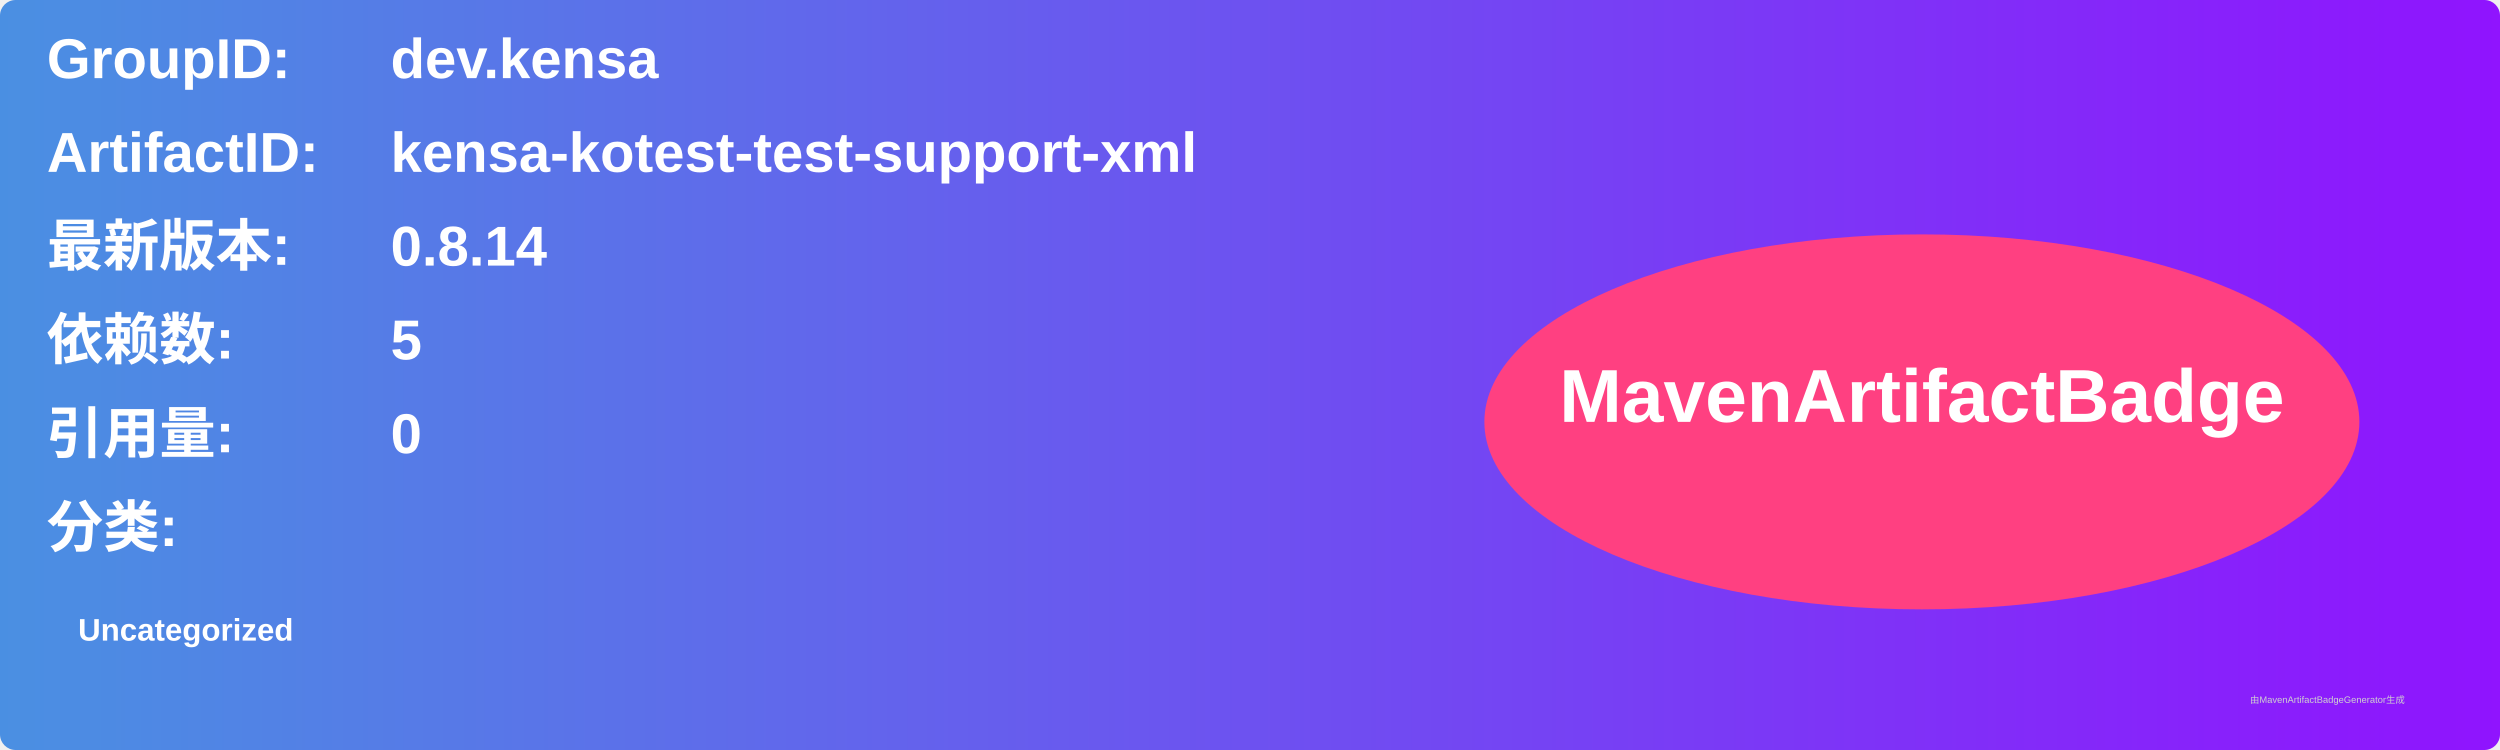
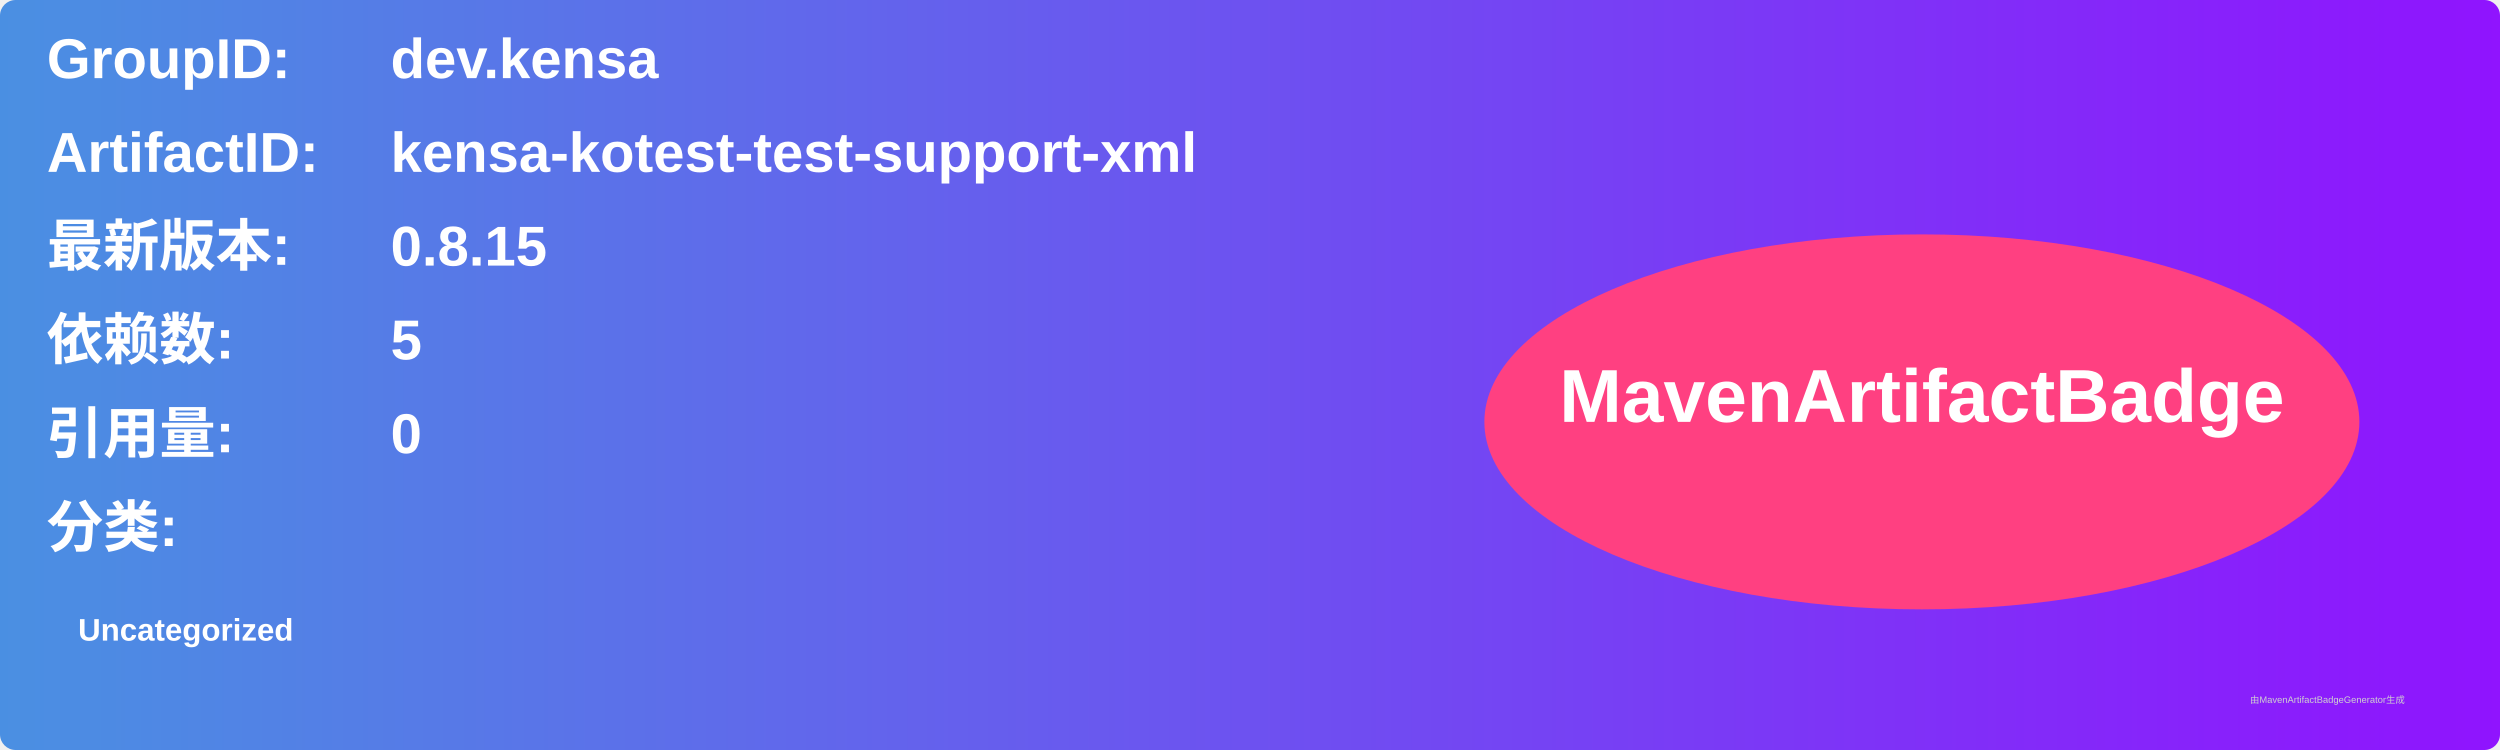
<svg xmlns="http://www.w3.org/2000/svg" width="800" height="240" viewBox="0 0 800 240">
  <linearGradient id="grad" x1="0%" y1="0%" x2="100%" y2="0%">
    <stop offset="0%" stop-color="#4a90e2" />
    <stop offset="100%" stop-color="#9013fe" />
  </linearGradient>
  <rect width="100%" height="100%" rx="5" ry="5" fill="url(#grad)" />
  <g transform="translate(15, 15)">
    <text x="0" y="10" font-family="Arial" font-size="18" fill="white" font-weight="bold" width="260">GroupID:</text>
    <text x="110" y="10" font-family="Arial" font-size="18" fill="white" font-weight="bold" width="460">dev.kensa</text>
    <text x="0" y="40" font-family="Arial" font-size="18" fill="white" font-weight="bold" width="260">ArtifactID:</text>
    <text x="110" y="40" font-family="Arial" font-size="18" fill="white" font-weight="bold" width="460">kensa-kotest-test-support-xml</text>
    <text x="0" y="70" font-family="Arial" font-size="18" fill="white" font-weight="bold">最新版本:</text>
    <text x="110" y="70" font-family="Arial" font-size="18" fill="white" font-weight="bold">
-       <tspan font-weight="bold">0.8.14</tspan>
+       <tspan font-weight="bold">0.8.15</tspan>
    </text>
    <text x="0" y="100" font-family="Arial" font-size="18" fill="white" font-weight="bold">依赖数: </text>
    <text x="110" y="100" font-family="Arial" font-size="18" fill="white">
      <tspan font-weight="bold">5</tspan>
    </text>
    <text x="0" y="130" font-family="Arial" font-size="18" fill="white" font-weight="bold">引用量: </text>
    <text x="110" y="130" font-family="Arial" font-size="18" fill="white">
      <tspan font-weight="bold">0</tspan>
    </text>
    <text x="0" y="160" font-family="Arial" font-size="18" fill="white" font-weight="bold">分类:</text>
    <text x="10" y="190" font-family="Arial" font-size="10" fill="white">
      <tspan font-weight="bold">Uncategorized</tspan>
    </text>
    <ellipse cx="600" cy="120" rx="140" ry="60" fill="#ff4081" />
    <text x="600" y="120" text-anchor="middle" font-family="Arial" font-size="24" fill="white" font-weight="bold">MavenArtifactBadge</text>
  </g>
  <text x="720" y="225" font-family="Arial" font-size="3" fill="#d0d0d0">由MavenArtifactBadgeGenerator生成</text>
</svg>
